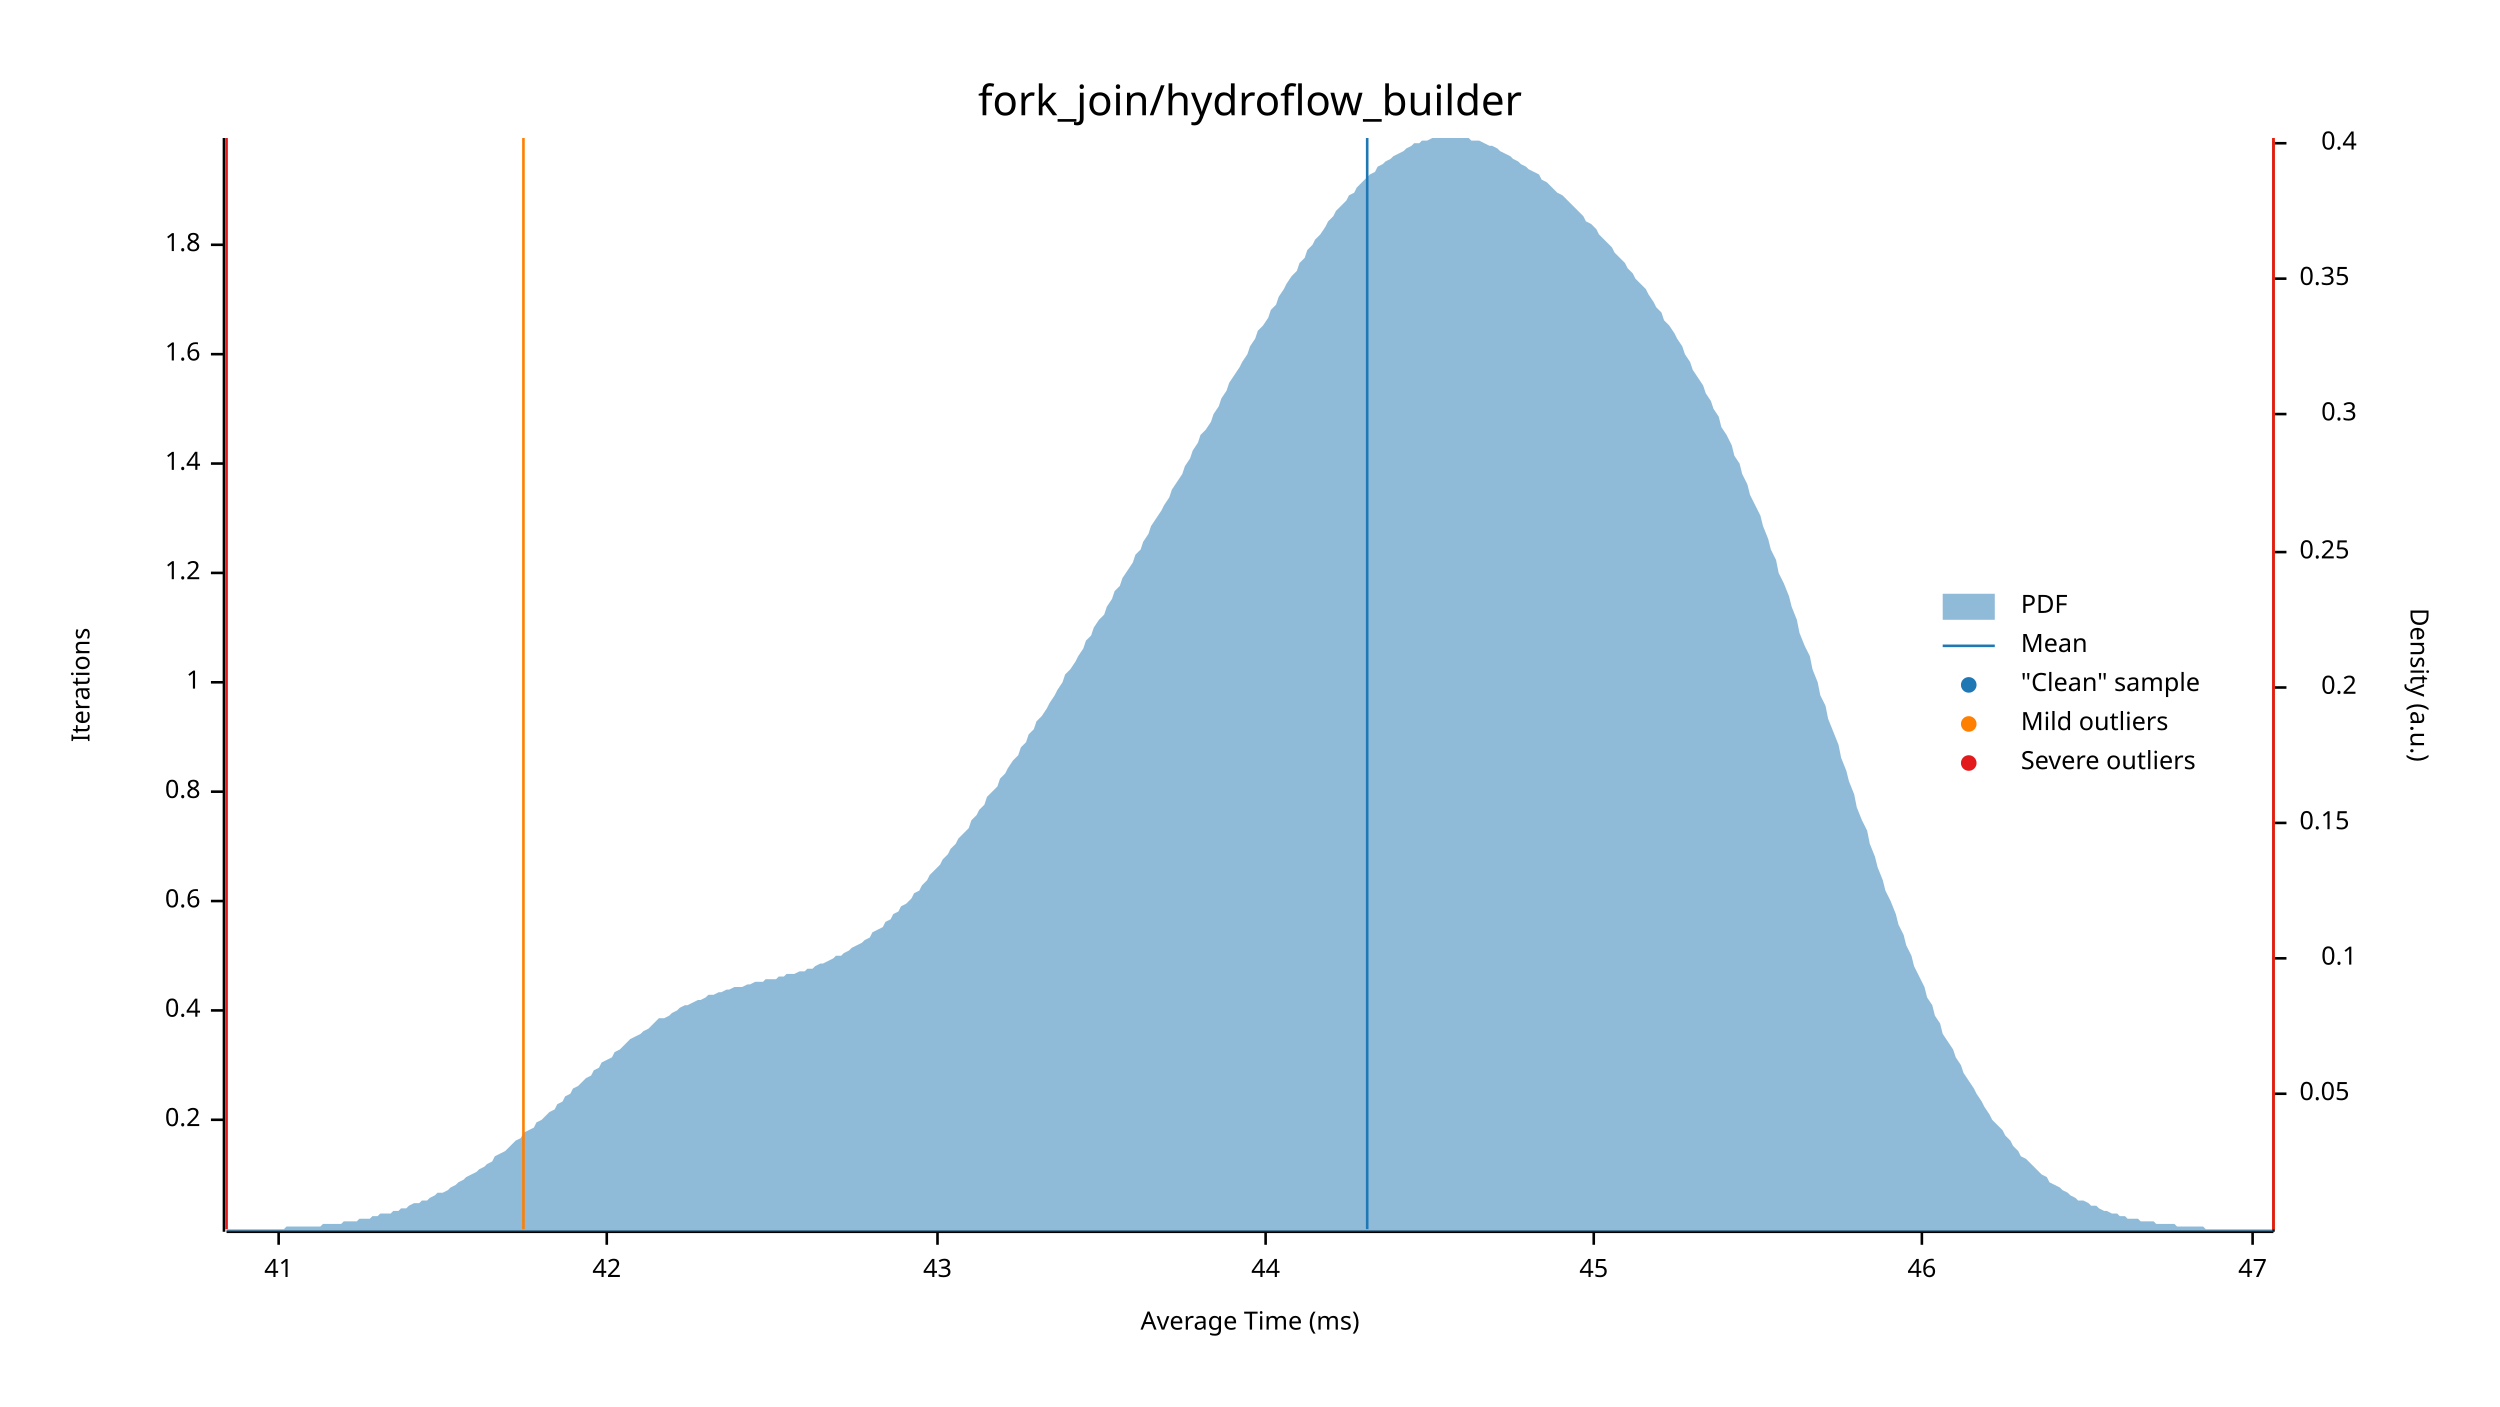
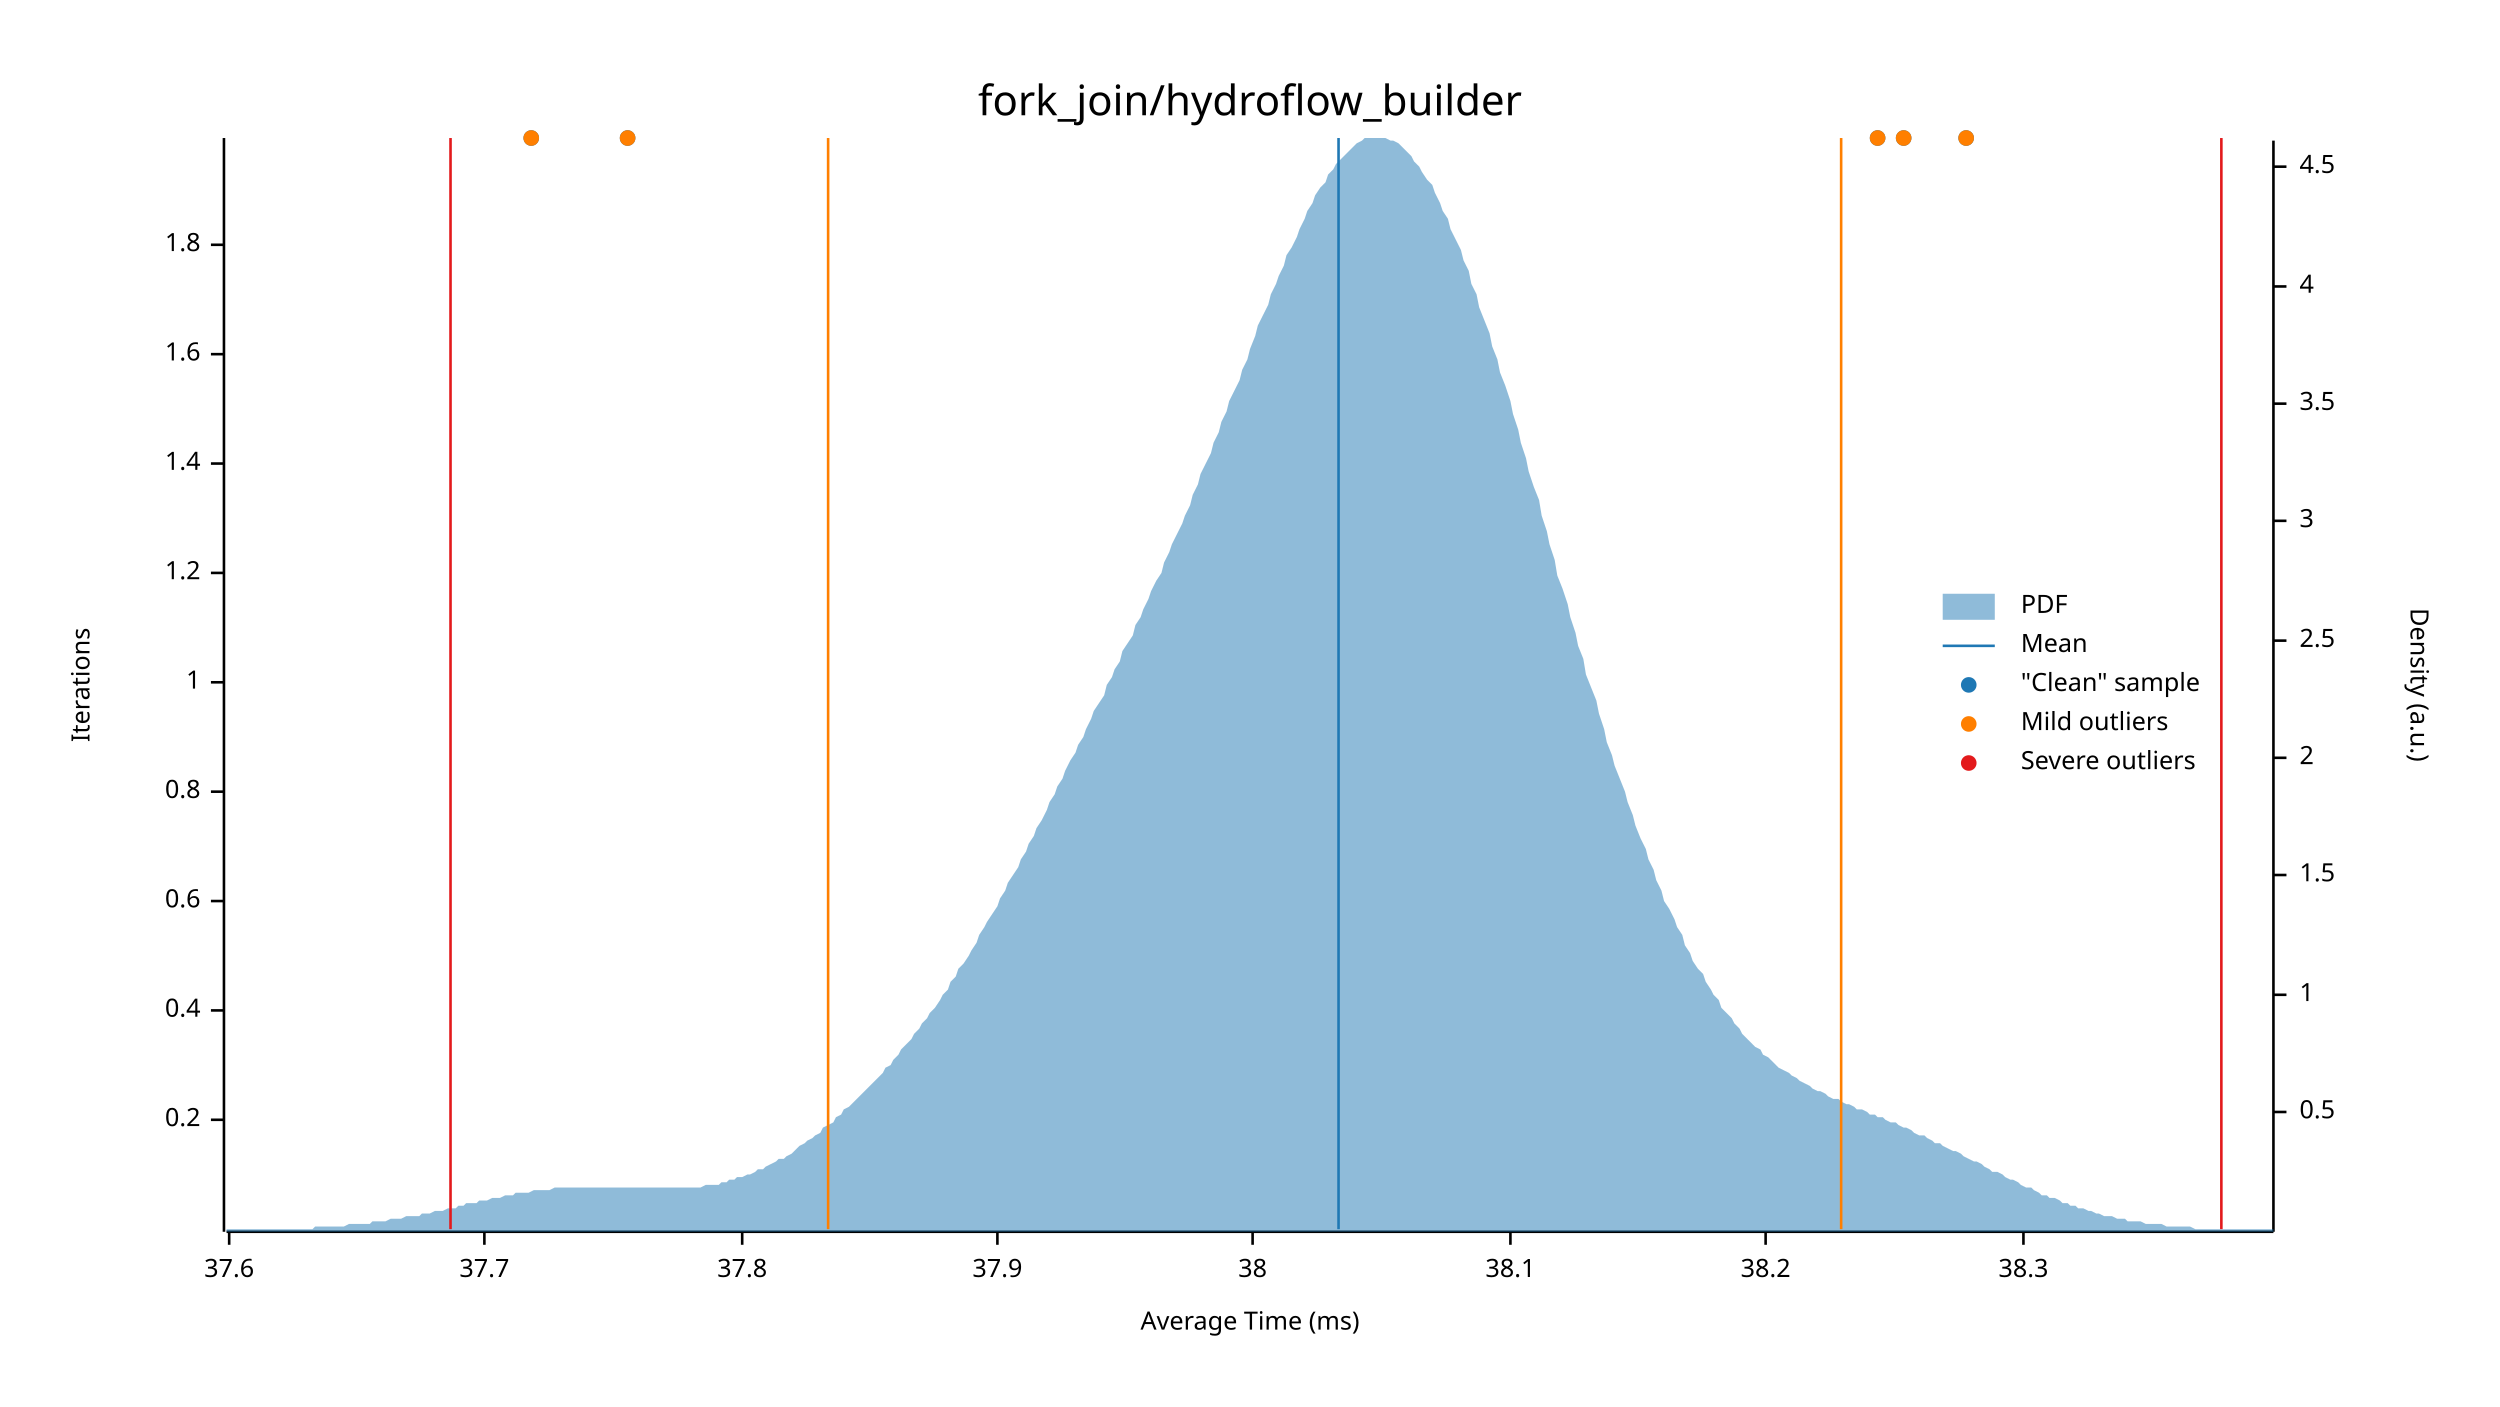
<svg xmlns="http://www.w3.org/2000/svg" width="960" height="540" viewBox="0 0 960 540">
  <text x="480" y="32" dy="0.76em" text-anchor="middle" font-family="sans-serif" font-size="16.129" opacity="1" fill="#000000">
fork_join/hydroflow_builder
</text>
  <text x="27" y="263" dy="0.76em" text-anchor="middle" font-family="sans-serif" font-size="9.677" opacity="1" fill="#000000" transform="rotate(270, 27, 263)">
Iterations
</text>
  <text x="480" y="513" dy="-0.5ex" text-anchor="middle" font-family="sans-serif" font-size="9.677" opacity="1" fill="#000000">
Average Time (ms)
</text>
  <polyline fill="none" opacity="1" stroke="#000000" stroke-width="1" points="86,53 86,473 " />
  <text x="77" y="430" dy="0.5ex" text-anchor="end" font-family="sans-serif" font-size="9.677" opacity="1" fill="#000000">
0.2
</text>
  <polyline fill="none" opacity="1" stroke="#000000" stroke-width="1" points="81,430 86,430 " />
  <text x="77" y="388" dy="0.5ex" text-anchor="end" font-family="sans-serif" font-size="9.677" opacity="1" fill="#000000">
0.4
</text>
  <polyline fill="none" opacity="1" stroke="#000000" stroke-width="1" points="81,388 86,388 " />
  <text x="77" y="346" dy="0.5ex" text-anchor="end" font-family="sans-serif" font-size="9.677" opacity="1" fill="#000000">
0.6
</text>
  <polyline fill="none" opacity="1" stroke="#000000" stroke-width="1" points="81,346 86,346 " />
  <text x="77" y="304" dy="0.5ex" text-anchor="end" font-family="sans-serif" font-size="9.677" opacity="1" fill="#000000">
0.8
</text>
  <polyline fill="none" opacity="1" stroke="#000000" stroke-width="1" points="81,304 86,304 " />
  <text x="77" y="262" dy="0.5ex" text-anchor="end" font-family="sans-serif" font-size="9.677" opacity="1" fill="#000000">
1
</text>
  <polyline fill="none" opacity="1" stroke="#000000" stroke-width="1" points="81,262 86,262 " />
  <text x="77" y="220" dy="0.5ex" text-anchor="end" font-family="sans-serif" font-size="9.677" opacity="1" fill="#000000">
1.2
</text>
  <polyline fill="none" opacity="1" stroke="#000000" stroke-width="1" points="81,220 86,220 " />
  <text x="77" y="178" dy="0.5ex" text-anchor="end" font-family="sans-serif" font-size="9.677" opacity="1" fill="#000000">
1.4
</text>
  <polyline fill="none" opacity="1" stroke="#000000" stroke-width="1" points="81,178 86,178 " />
  <text x="77" y="136" dy="0.5ex" text-anchor="end" font-family="sans-serif" font-size="9.677" opacity="1" fill="#000000">
1.6
</text>
  <polyline fill="none" opacity="1" stroke="#000000" stroke-width="1" points="81,136 86,136 " />
  <text x="77" y="94" dy="0.5ex" text-anchor="end" font-family="sans-serif" font-size="9.677" opacity="1" fill="#000000">
1.8
</text>
  <polyline fill="none" opacity="1" stroke="#000000" stroke-width="1" points="81,94 86,94 " />
  <polyline fill="none" opacity="1" stroke="#000000" stroke-width="1" points="87,473 873,473 " />
-   <text x="107" y="483" dy="0.76em" text-anchor="middle" font-family="sans-serif" font-size="9.677" opacity="1" fill="#000000">
- 41
+   <text x="88" y="483" dy="0.76em" text-anchor="middle" font-family="sans-serif" font-size="9.677" opacity="1" fill="#000000">
+ 37.6
</text>
-   <polyline fill="none" opacity="1" stroke="#000000" stroke-width="1" points="107,473 107,478 " />
-   <text x="233" y="483" dy="0.76em" text-anchor="middle" font-family="sans-serif" font-size="9.677" opacity="1" fill="#000000">
- 42
+   <polyline fill="none" opacity="1" stroke="#000000" stroke-width="1" points="88,473 88,478 " />
+   <text x="186" y="483" dy="0.76em" text-anchor="middle" font-family="sans-serif" font-size="9.677" opacity="1" fill="#000000">
+ 37.7
</text>
-   <polyline fill="none" opacity="1" stroke="#000000" stroke-width="1" points="233,473 233,478 " />
-   <text x="360" y="483" dy="0.76em" text-anchor="middle" font-family="sans-serif" font-size="9.677" opacity="1" fill="#000000">
- 43
+   <polyline fill="none" opacity="1" stroke="#000000" stroke-width="1" points="186,473 186,478 " />
+   <text x="285" y="483" dy="0.76em" text-anchor="middle" font-family="sans-serif" font-size="9.677" opacity="1" fill="#000000">
+ 37.8
</text>
-   <polyline fill="none" opacity="1" stroke="#000000" stroke-width="1" points="360,473 360,478 " />
-   <text x="486" y="483" dy="0.76em" text-anchor="middle" font-family="sans-serif" font-size="9.677" opacity="1" fill="#000000">
- 44
+   <polyline fill="none" opacity="1" stroke="#000000" stroke-width="1" points="285,473 285,478 " />
+   <text x="383" y="483" dy="0.76em" text-anchor="middle" font-family="sans-serif" font-size="9.677" opacity="1" fill="#000000">
+ 37.9
</text>
-   <polyline fill="none" opacity="1" stroke="#000000" stroke-width="1" points="486,473 486,478 " />
-   <text x="612" y="483" dy="0.76em" text-anchor="middle" font-family="sans-serif" font-size="9.677" opacity="1" fill="#000000">
- 45
+   <polyline fill="none" opacity="1" stroke="#000000" stroke-width="1" points="383,473 383,478 " />
+   <text x="481" y="483" dy="0.76em" text-anchor="middle" font-family="sans-serif" font-size="9.677" opacity="1" fill="#000000">
+ 38
</text>
-   <polyline fill="none" opacity="1" stroke="#000000" stroke-width="1" points="612,473 612,478 " />
-   <text x="738" y="483" dy="0.76em" text-anchor="middle" font-family="sans-serif" font-size="9.677" opacity="1" fill="#000000">
- 46
+   <polyline fill="none" opacity="1" stroke="#000000" stroke-width="1" points="481,473 481,478 " />
+   <text x="580" y="483" dy="0.76em" text-anchor="middle" font-family="sans-serif" font-size="9.677" opacity="1" fill="#000000">
+ 38.1
</text>
-   <polyline fill="none" opacity="1" stroke="#000000" stroke-width="1" points="738,473 738,478 " />
-   <text x="865" y="483" dy="0.76em" text-anchor="middle" font-family="sans-serif" font-size="9.677" opacity="1" fill="#000000">
- 47
+   <polyline fill="none" opacity="1" stroke="#000000" stroke-width="1" points="580,473 580,478 " />
+   <text x="678" y="483" dy="0.76em" text-anchor="middle" font-family="sans-serif" font-size="9.677" opacity="1" fill="#000000">
+ 38.2
</text>
-   <polyline fill="none" opacity="1" stroke="#000000" stroke-width="1" points="865,473 865,478 " />
+   <polyline fill="none" opacity="1" stroke="#000000" stroke-width="1" points="678,473 678,478 " />
+   <text x="777" y="483" dy="0.76em" text-anchor="middle" font-family="sans-serif" font-size="9.677" opacity="1" fill="#000000">
+ 38.3
+ </text>
+   <polyline fill="none" opacity="1" stroke="#000000" stroke-width="1" points="777,473 777,478 " />
  <text x="933" y="263" dy="0.76em" text-anchor="middle" font-family="sans-serif" font-size="9.677" opacity="1" fill="#000000" transform="rotate(90, 933, 263)">
Density (a.u.)
</text>
  <polyline fill="none" opacity="1" stroke="#000000" stroke-width="1" points="873,54 873,473 " />
-   <text x="883" y="420" dy="0.5ex" text-anchor="start" font-family="sans-serif" font-size="9.677" opacity="1" fill="#000000">
- 0.05
+   <text x="883" y="427" dy="0.5ex" text-anchor="start" font-family="sans-serif" font-size="9.677" opacity="1" fill="#000000">
+ 0.5
</text>
-   <polyline fill="none" opacity="1" stroke="#000000" stroke-width="1" points="873,420 878,420 " />
-   <text x="905" y="368" dy="0.5ex" text-anchor="end" font-family="sans-serif" font-size="9.677" opacity="1" fill="#000000">
- 0.1
+   <polyline fill="none" opacity="1" stroke="#000000" stroke-width="1" points="873,427 878,427 " />
+   <text x="883" y="382" dy="0.5ex" text-anchor="start" font-family="sans-serif" font-size="9.677" opacity="1" fill="#000000">
+ 1
</text>
-   <polyline fill="none" opacity="1" stroke="#000000" stroke-width="1" points="873,368 878,368 " />
-   <text x="883" y="316" dy="0.5ex" text-anchor="start" font-family="sans-serif" font-size="9.677" opacity="1" fill="#000000">
- 0.15
+   <polyline fill="none" opacity="1" stroke="#000000" stroke-width="1" points="873,382 878,382 " />
+   <text x="883" y="336" dy="0.5ex" text-anchor="start" font-family="sans-serif" font-size="9.677" opacity="1" fill="#000000">
+ 1.5
</text>
-   <polyline fill="none" opacity="1" stroke="#000000" stroke-width="1" points="873,316 878,316 " />
-   <text x="905" y="264" dy="0.5ex" text-anchor="end" font-family="sans-serif" font-size="9.677" opacity="1" fill="#000000">
- 0.2
+   <polyline fill="none" opacity="1" stroke="#000000" stroke-width="1" points="873,336 878,336 " />
+   <text x="883" y="291" dy="0.5ex" text-anchor="start" font-family="sans-serif" font-size="9.677" opacity="1" fill="#000000">
+ 2
</text>
-   <polyline fill="none" opacity="1" stroke="#000000" stroke-width="1" points="873,264 878,264 " />
-   <text x="883" y="212" dy="0.5ex" text-anchor="start" font-family="sans-serif" font-size="9.677" opacity="1" fill="#000000">
- 0.25
+   <polyline fill="none" opacity="1" stroke="#000000" stroke-width="1" points="873,291 878,291 " />
+   <text x="883" y="246" dy="0.5ex" text-anchor="start" font-family="sans-serif" font-size="9.677" opacity="1" fill="#000000">
+ 2.5
</text>
-   <polyline fill="none" opacity="1" stroke="#000000" stroke-width="1" points="873,212 878,212 " />
-   <text x="905" y="159" dy="0.5ex" text-anchor="end" font-family="sans-serif" font-size="9.677" opacity="1" fill="#000000">
- 0.3
+   <polyline fill="none" opacity="1" stroke="#000000" stroke-width="1" points="873,246 878,246 " />
+   <text x="883" y="200" dy="0.5ex" text-anchor="start" font-family="sans-serif" font-size="9.677" opacity="1" fill="#000000">
+ 3
</text>
-   <polyline fill="none" opacity="1" stroke="#000000" stroke-width="1" points="873,159 878,159 " />
-   <text x="883" y="107" dy="0.5ex" text-anchor="start" font-family="sans-serif" font-size="9.677" opacity="1" fill="#000000">
- 0.35
+   <polyline fill="none" opacity="1" stroke="#000000" stroke-width="1" points="873,200 878,200 " />
+   <text x="883" y="155" dy="0.5ex" text-anchor="start" font-family="sans-serif" font-size="9.677" opacity="1" fill="#000000">
+ 3.5
</text>
-   <polyline fill="none" opacity="1" stroke="#000000" stroke-width="1" points="873,107 878,107 " />
-   <text x="905" y="55" dy="0.5ex" text-anchor="end" font-family="sans-serif" font-size="9.677" opacity="1" fill="#000000">
- 0.4
+   <polyline fill="none" opacity="1" stroke="#000000" stroke-width="1" points="873,155 878,155 " />
+   <text x="883" y="110" dy="0.5ex" text-anchor="start" font-family="sans-serif" font-size="9.677" opacity="1" fill="#000000">
+ 4
</text>
-   <polyline fill="none" opacity="1" stroke="#000000" stroke-width="1" points="873,55 878,55 " />
-   <polygon opacity="0.5" fill="#1F78B4" points="87,472 88,472 90,472 91,472 93,472 94,472 96,472 98,472 99,472 101,472 102,472 104,472 105,472 107,472 109,472 110,471 112,471 113,471 115,471 116,471 118,471 120,471 121,471 123,471 124,470 126,470 127,470 129,470 131,470 132,469 134,469 135,469 137,469 138,468 140,468 142,468 143,467 145,467 146,466 148,466 150,466 151,465 153,465 154,464 156,464 157,463 159,462 161,462 162,461 164,461 165,460 167,459 168,458 170,458 172,457 173,456 175,455 176,454 178,453 179,452 181,451 183,450 184,449 186,448 187,447 189,446 190,444 192,443 194,442 195,441 197,439 198,438 200,437 201,435 203,434 205,433 206,431 208,430 209,429 211,427 213,426 214,424 216,423 217,421 219,420 220,418 222,417 224,415 225,414 227,413 228,411 230,410 231,408 233,407 235,406 236,404 238,403 239,402 241,400 242,399 244,398 246,397 247,396 249,395 250,394 252,392 253,391 255,391 257,390 258,389 260,388 261,387 263,386 264,386 266,385 268,384 269,384 271,383 272,382 274,382 276,381 277,381 279,380 280,380 282,379 283,379 285,379 287,378 288,378 290,377 291,377 293,377 294,376 296,376 298,376 299,375 301,375 302,374 304,374 305,374 307,373 309,373 310,372 312,372 313,371 315,370 316,370 318,369 320,368 321,367 323,367 324,366 326,365 327,364 329,363 331,362 332,361 334,360 335,358 337,357 339,356 340,354 342,353 343,351 345,350 346,348 348,347 350,345 351,343 353,342 354,340 356,338 357,336 359,334 361,332 362,330 364,328 365,326 367,324 368,322 370,320 372,318 373,315 375,313 376,311 378,309 379,306 381,304 383,302 384,299 386,297 387,295 389,292 391,290 392,287 394,285 395,282 397,280 398,277 400,275 402,272 403,270 405,267 406,265 408,262 409,259 411,257 413,254 414,252 416,249 417,246 419,244 420,241 422,238 424,236 425,233 427,230 428,227 430,225 431,222 433,219 435,216 436,213 438,211 439,208 441,205 442,202 444,199 446,196 447,194 449,191 450,188 452,185 454,182 455,179 457,176 458,173 460,170 461,167 463,165 465,162 466,159 468,156 469,153 471,150 472,147 474,144 476,141 477,139 479,136 480,133 482,130 483,127 485,125 487,122 488,119 490,117 491,114 493,111 494,109 496,106 498,104 499,101 501,99 502,96 504,94 505,92 507,90 509,87 510,85 512,83 513,81 515,79 517,77 518,75 520,74 521,72 523,70 524,69 526,67 528,66 529,64 531,63 532,62 534,61 535,60 537,59 539,58 540,57 542,56 543,55 545,55 546,54 548,54 550,53 551,53 553,53 554,53 556,53 557,53 559,53 561,53 562,53 564,53 565,54 567,54 568,54 570,55 572,56 573,56 575,57 576,58 578,59 580,60 581,61 583,62 584,63 586,64 587,65 589,66 591,67 592,69 594,70 595,71 597,73 598,74 600,75 602,77 603,78 605,80 606,81 608,83 609,85 611,86 613,88 614,90 616,92 617,93 619,95 620,97 622,99 624,101 625,103 627,105 628,107 630,109 632,111 633,113 635,116 636,118 638,120 639,123 641,125 643,128 644,130 646,133 647,136 649,139 650,142 652,145 654,148 655,151 657,154 658,157 660,160 661,164 663,167 665,171 666,175 668,178 669,182 671,186 672,190 674,194 676,198 677,202 679,207 680,211 682,215 683,220 685,224 687,229 688,233 690,238 691,243 693,248 695,252 696,257 698,262 699,267 701,271 702,276 704,281 706,286 707,291 709,296 710,300 712,305 713,310 715,315 717,319 718,324 720,329 721,333 723,338 724,342 726,346 728,351 729,355 731,359 732,363 734,367 735,371 737,375 739,379 740,383 742,386 743,390 745,393 746,397 748,400 750,403 751,406 753,409 754,412 756,415 758,418 759,420 761,423 762,425 764,428 765,430 767,432 769,434 770,436 772,438 773,440 775,442 776,444 778,445 780,447 781,448 783,450 784,451 786,452 787,454 789,455 791,456 792,457 794,458 795,459 797,460 798,461 800,461 802,462 803,463 805,463 806,464 808,465 809,465 811,466 813,466 814,467 816,467 817,468 819,468 821,468 822,469 824,469 825,469 827,469 828,470 830,470 832,470 833,470 835,470 836,471 838,471 839,471 841,471 843,471 844,471 846,471 847,472 849,472 850,472 852,472 854,472 855,472 857,472 858,472 860,472 861,472 863,472 865,472 866,472 868,472 869,472 871,472 873,472 873,473 87,473 " />
-   <polyline fill="none" opacity="1" stroke="#1F78B4" stroke-width="1" points="525,472 525,53 " />
-   <polyline fill="none" opacity="1" stroke="#FF7F00" stroke-width="1" points="201,472 201,53 " />
-   <polyline fill="none" opacity="1" stroke="#FF7F00" stroke-width="1" points="873,472 873,53 " />
-   <polyline fill="none" opacity="1" stroke="#E31A1C" stroke-width="1" points="87,472 87,53 " />
-   <polyline fill="none" opacity="1" stroke="#E31A1C" stroke-width="1" points="873,472 873,53 " />
+   <polyline fill="none" opacity="1" stroke="#000000" stroke-width="1" points="873,110 878,110 " />
+   <text x="883" y="64" dy="0.5ex" text-anchor="start" font-family="sans-serif" font-size="9.677" opacity="1" fill="#000000">
+ 4.5
+ </text>
+   <polyline fill="none" opacity="1" stroke="#000000" stroke-width="1" points="873,64 878,64 " />
+   <polygon opacity="0.5" fill="#1F78B4" points="87,472 88,472 90,472 91,472 93,472 94,472 96,472 98,472 99,472 101,472 102,472 104,472 105,472 107,472 109,472 110,472 112,472 113,472 115,472 116,472 118,472 120,472 121,471 123,471 124,471 126,471 127,471 129,471 131,471 132,471 134,470 135,470 137,470 138,470 140,470 142,470 143,469 145,469 146,469 148,469 150,468 151,468 153,468 154,468 156,467 157,467 159,467 161,467 162,466 164,466 165,466 167,465 168,465 170,465 172,464 173,464 175,464 176,463 178,463 179,462 181,462 183,462 184,461 186,461 187,461 189,460 190,460 192,460 194,459 195,459 197,459 198,458 200,458 201,458 203,458 205,457 206,457 208,457 209,457 211,457 213,456 214,456 216,456 217,456 219,456 220,456 222,456 224,456 225,456 227,456 228,456 230,456 231,456 233,456 235,456 236,456 238,456 239,456 241,456 242,456 244,456 246,456 247,456 249,456 250,456 252,456 253,456 255,456 257,456 258,456 260,456 261,456 263,456 264,456 266,456 268,456 269,456 271,455 272,455 274,455 276,455 277,454 279,454 280,453 282,453 283,452 285,452 287,451 288,451 290,450 291,449 293,449 294,448 296,447 298,446 299,445 301,445 302,444 304,443 305,442 307,440 309,439 310,438 312,437 313,436 315,435 316,433 318,432 320,431 321,429 323,428 324,426 326,425 327,424 329,422 331,420 332,419 334,417 335,416 337,414 339,412 340,410 342,409 343,407 345,405 346,403 348,401 350,399 351,397 353,395 354,393 356,391 357,389 359,387 361,384 362,382 364,380 365,377 367,375 368,372 370,370 372,367 373,365 375,362 376,359 378,356 379,354 381,351 383,348 384,345 386,342 387,339 389,336 391,333 392,330 394,327 395,324 397,321 398,318 400,315 402,311 403,308 405,305 406,302 408,299 409,296 411,292 413,289 414,286 416,283 417,280 419,276 420,273 422,270 424,267 425,263 427,260 428,257 430,254 431,250 433,247 435,244 436,240 438,237 439,234 441,230 442,227 444,223 446,220 447,216 449,212 450,209 452,205 454,201 455,198 457,194 458,190 460,186 461,182 463,178 465,174 466,170 468,166 469,162 471,158 472,154 474,150 476,146 477,142 479,138 480,134 482,129 483,125 485,121 487,117 488,113 490,109 491,106 493,102 494,98 496,95 498,91 499,88 501,84 502,81 504,78 505,75 507,72 509,70 510,67 512,65 513,63 515,61 517,59 518,58 520,56 521,55 523,54 524,53 526,53 528,53 529,53 531,53 532,53 534,54 535,54 537,55 539,57 540,58 542,60 543,62 545,64 546,66 548,69 550,71 551,74 553,78 554,81 556,84 557,88 559,92 561,96 562,100 564,104 565,109 567,113 568,118 570,123 572,128 573,133 575,138 576,143 578,148 580,154 581,159 583,165 584,170 586,176 587,181 589,187 591,192 592,198 594,204 595,209 597,215 598,221 600,226 602,232 603,237 605,243 606,248 608,253 609,259 611,264 613,269 614,274 616,280 617,285 619,290 620,294 622,299 624,304 625,308 627,313 628,317 630,322 632,326 633,330 635,334 636,338 638,342 639,346 641,349 643,353 644,356 646,359 647,363 649,366 650,369 652,372 654,374 655,377 657,380 658,382 660,384 661,387 663,389 665,391 666,393 668,395 669,397 671,399 672,400 674,402 676,403 677,405 679,406 680,407 682,409 683,410 685,411 687,412 688,413 690,414 691,415 693,416 695,417 696,418 698,419 699,419 701,420 702,421 704,422 706,422 707,423 709,424 710,424 712,425 713,426 715,426 717,427 718,428 720,428 721,429 723,429 724,430 726,431 728,431 729,432 731,433 732,433 734,434 735,435 737,436 739,436 740,437 742,438 743,439 745,439 746,440 748,441 750,442 751,442 753,443 754,444 756,445 758,446 759,446 761,447 762,448 764,449 765,450 767,450 769,451 770,452 772,453 773,453 775,454 776,455 778,456 780,456 781,457 783,458 784,459 786,459 787,460 789,460 791,461 792,462 794,462 795,463 797,463 798,464 800,464 802,465 803,465 805,466 806,466 808,467 809,467 811,467 813,468 814,468 816,468 817,469 819,469 821,469 822,469 824,470 825,470 827,470 828,470 830,470 832,471 833,471 835,471 836,471 838,471 839,471 841,471 843,472 844,472 846,472 847,472 849,472 850,472 852,472 854,472 855,472 857,472 858,472 860,472 861,472 863,472 865,472 866,472 868,472 869,472 871,472 873,472 873,473 87,473 " />
+   <polyline fill="none" opacity="1" stroke="#1F78B4" stroke-width="1" points="514,472 514,53 " />
+   <polyline fill="none" opacity="1" stroke="#FF7F00" stroke-width="1" points="318,472 318,53 " />
+   <polyline fill="none" opacity="1" stroke="#FF7F00" stroke-width="1" points="707,472 707,53 " />
+   <polyline fill="none" opacity="1" stroke="#E31A1C" stroke-width="1" points="173,472 173,53 " />
+   <polyline fill="none" opacity="1" stroke="#E31A1C" stroke-width="1" points="853,472 853,53 " />
+   <circle cx="731" cy="53" r="3" opacity="1" fill="#1F78B4" stroke="none" stroke-width="1" />
+   <circle cx="204" cy="53" r="3" opacity="1" fill="#1F78B4" stroke="none" stroke-width="1" />
+   <circle cx="241" cy="53" r="3" opacity="1" fill="#1F78B4" stroke="none" stroke-width="1" />
+   <circle cx="721" cy="53" r="3" opacity="1" fill="#1F78B4" stroke="none" stroke-width="1" />
+   <circle cx="755" cy="53" r="3" opacity="1" fill="#1F78B4" stroke="none" stroke-width="1" />
+   <circle cx="731" cy="53" r="3" opacity="1" fill="#FF7F00" stroke="none" stroke-width="1" />
+   <circle cx="204" cy="53" r="3" opacity="1" fill="#FF7F00" stroke="none" stroke-width="1" />
+   <circle cx="241" cy="53" r="3" opacity="1" fill="#FF7F00" stroke="none" stroke-width="1" />
+   <circle cx="721" cy="53" r="3" opacity="1" fill="#FF7F00" stroke="none" stroke-width="1" />
+   <circle cx="755" cy="53" r="3" opacity="1" fill="#FF7F00" stroke="none" stroke-width="1" />
  <text x="776" y="228" dy="0.76em" text-anchor="start" font-family="sans-serif" font-size="9.677" opacity="1" fill="#000000">
PDF
</text>
  <text x="776" y="243" dy="0.76em" text-anchor="start" font-family="sans-serif" font-size="9.677" opacity="1" fill="#000000">
Mean
</text>
  <text x="776" y="258" dy="0.76em" text-anchor="start" font-family="sans-serif" font-size="9.677" opacity="1" fill="#000000">
"Clean" sample
</text>
  <text x="776" y="273" dy="0.76em" text-anchor="start" font-family="sans-serif" font-size="9.677" opacity="1" fill="#000000">
Mild outliers
</text>
  <text x="776" y="288" dy="0.76em" text-anchor="start" font-family="sans-serif" font-size="9.677" opacity="1" fill="#000000">
Severe outliers
</text>
  <rect x="746" y="228" width="20" height="10" opacity="0.5" fill="#1F78B4" stroke="none" />
  <polyline fill="none" opacity="1" stroke="#1F78B4" stroke-width="1" points="746,248 766,248 " />
  <circle cx="756" cy="263" r="3" opacity="1" fill="#1F78B4" stroke="none" stroke-width="1" />
  <circle cx="756" cy="278" r="3" opacity="1" fill="#FF7F00" stroke="none" stroke-width="1" />
  <circle cx="756" cy="293" r="3" opacity="1" fill="#E31A1C" stroke="none" stroke-width="1" />
</svg>
